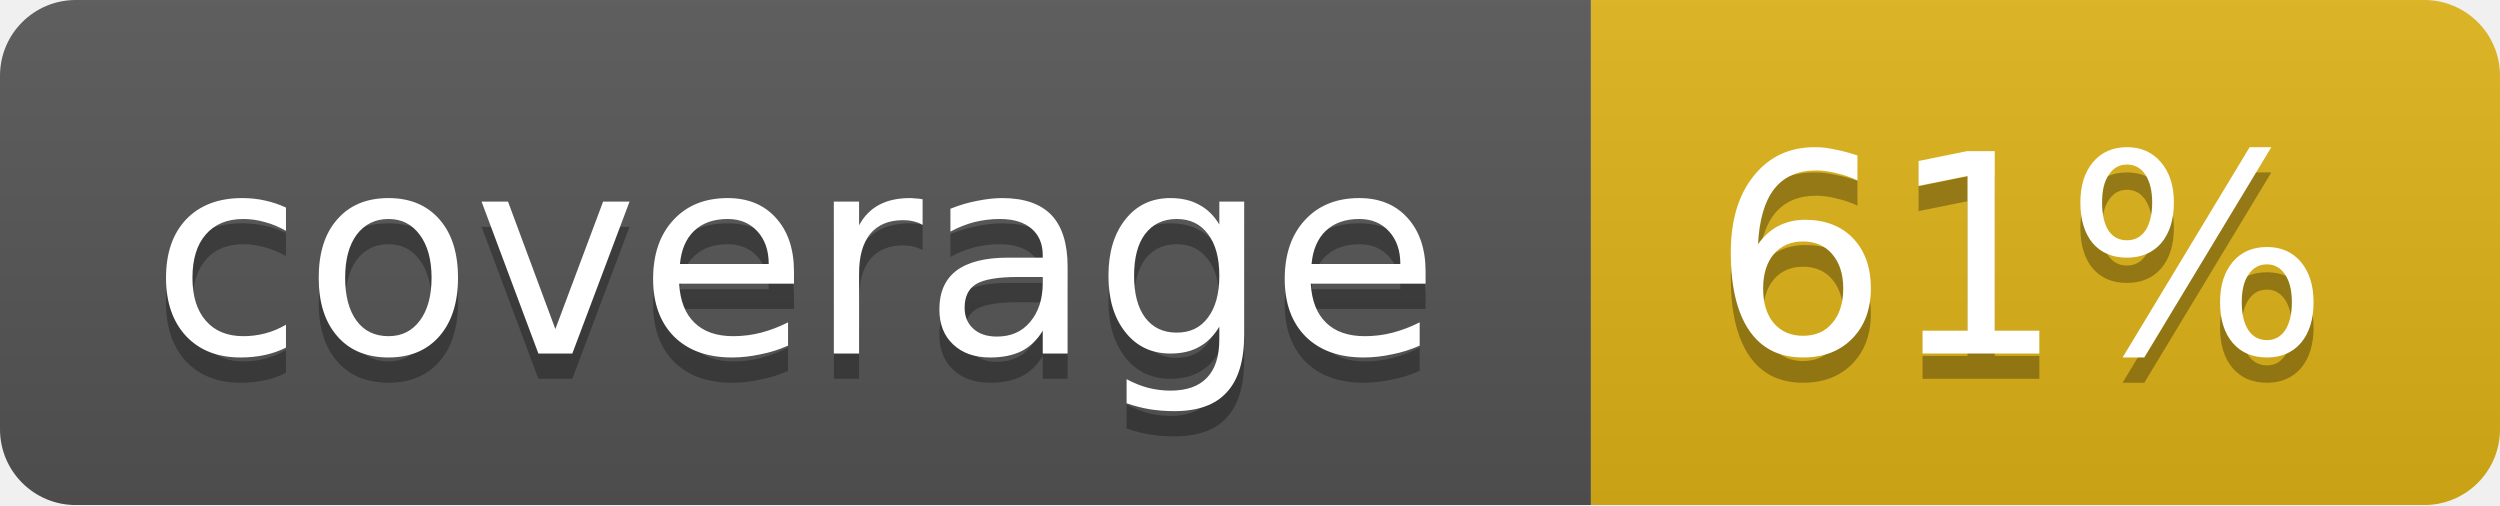
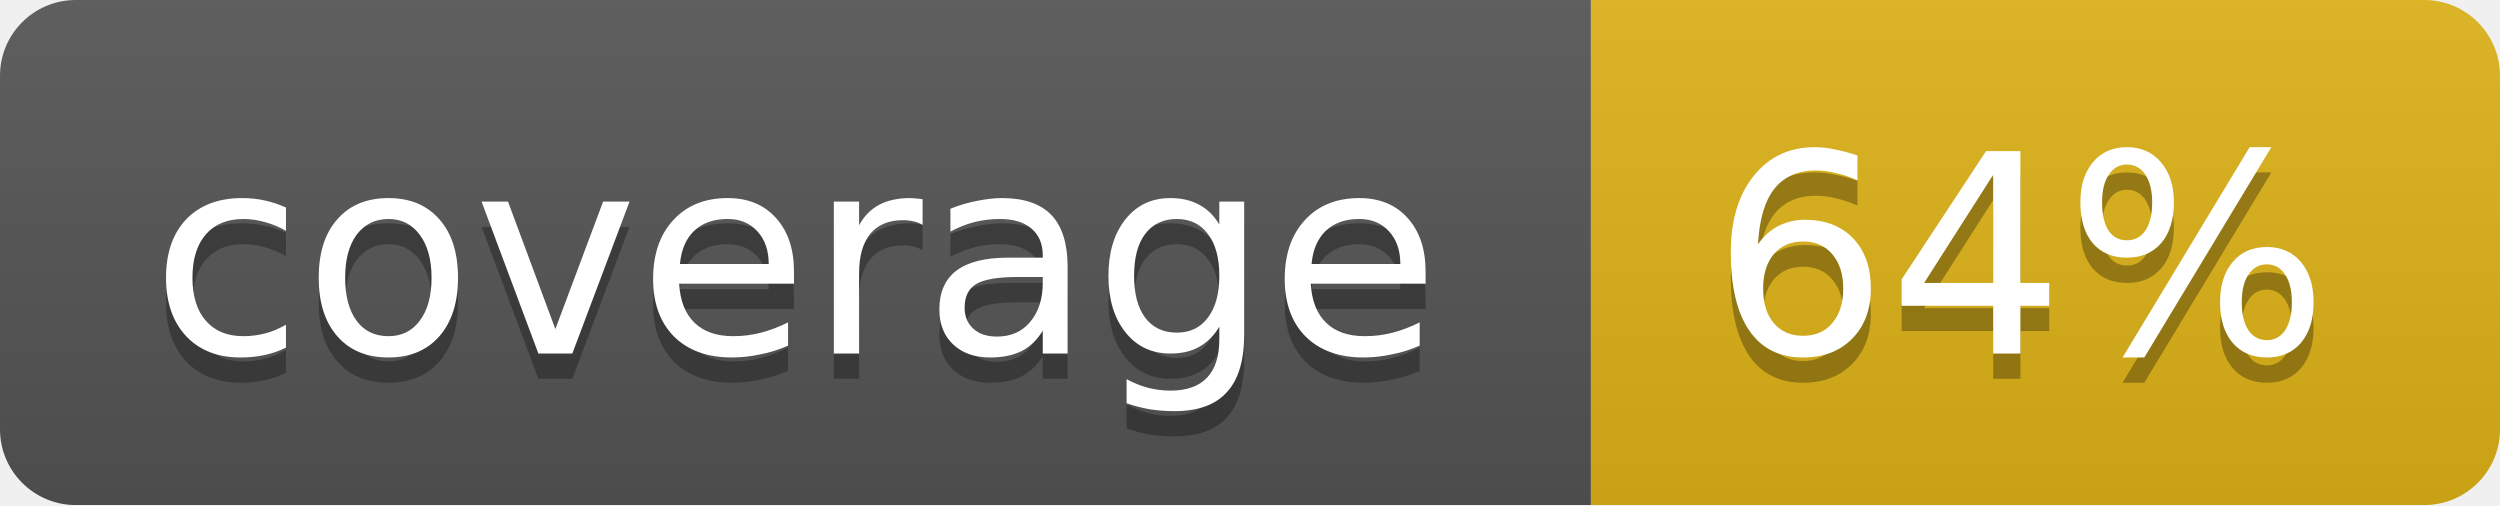
<svg xmlns="http://www.w3.org/2000/svg" width="99" height="20">
  <linearGradient id="b" x2="0" y2="100%">
    <stop offset="0" stop-color="#bbb" stop-opacity=".1" />
    <stop offset="1" stop-opacity=".1" />
  </linearGradient>
  <mask id="a">
    <rect width="99" height="20" rx="3" fill="#fff" />
  </mask>
  <g mask="url(#a)">
    <path fill="#555" d="M0 0h63v20H0z" />
    <path fill="#dfb317" d="M63 0h36v20H63z" />
    <path fill="url(#b)" d="M0 0h99v20H0z" />
  </g>
  <g fill="#fff" text-anchor="middle" font-family="DejaVu Sans,Verdana,Geneva,sans-serif" font-size="11">
    <text x="31.5" y="15" fill="#010101" fill-opacity=".3">coverage</text>
    <text x="31.5" y="14">coverage</text>
-     <text x="80" y="15" fill="#010101" fill-opacity=".3">61%</text>
-     <text x="80" y="14">61%</text>
+     <text x="80" y="15" fill="#010101" fill-opacity=".3">64%</text>
+     <text x="80" y="14">64%</text>
  </g>
</svg>
